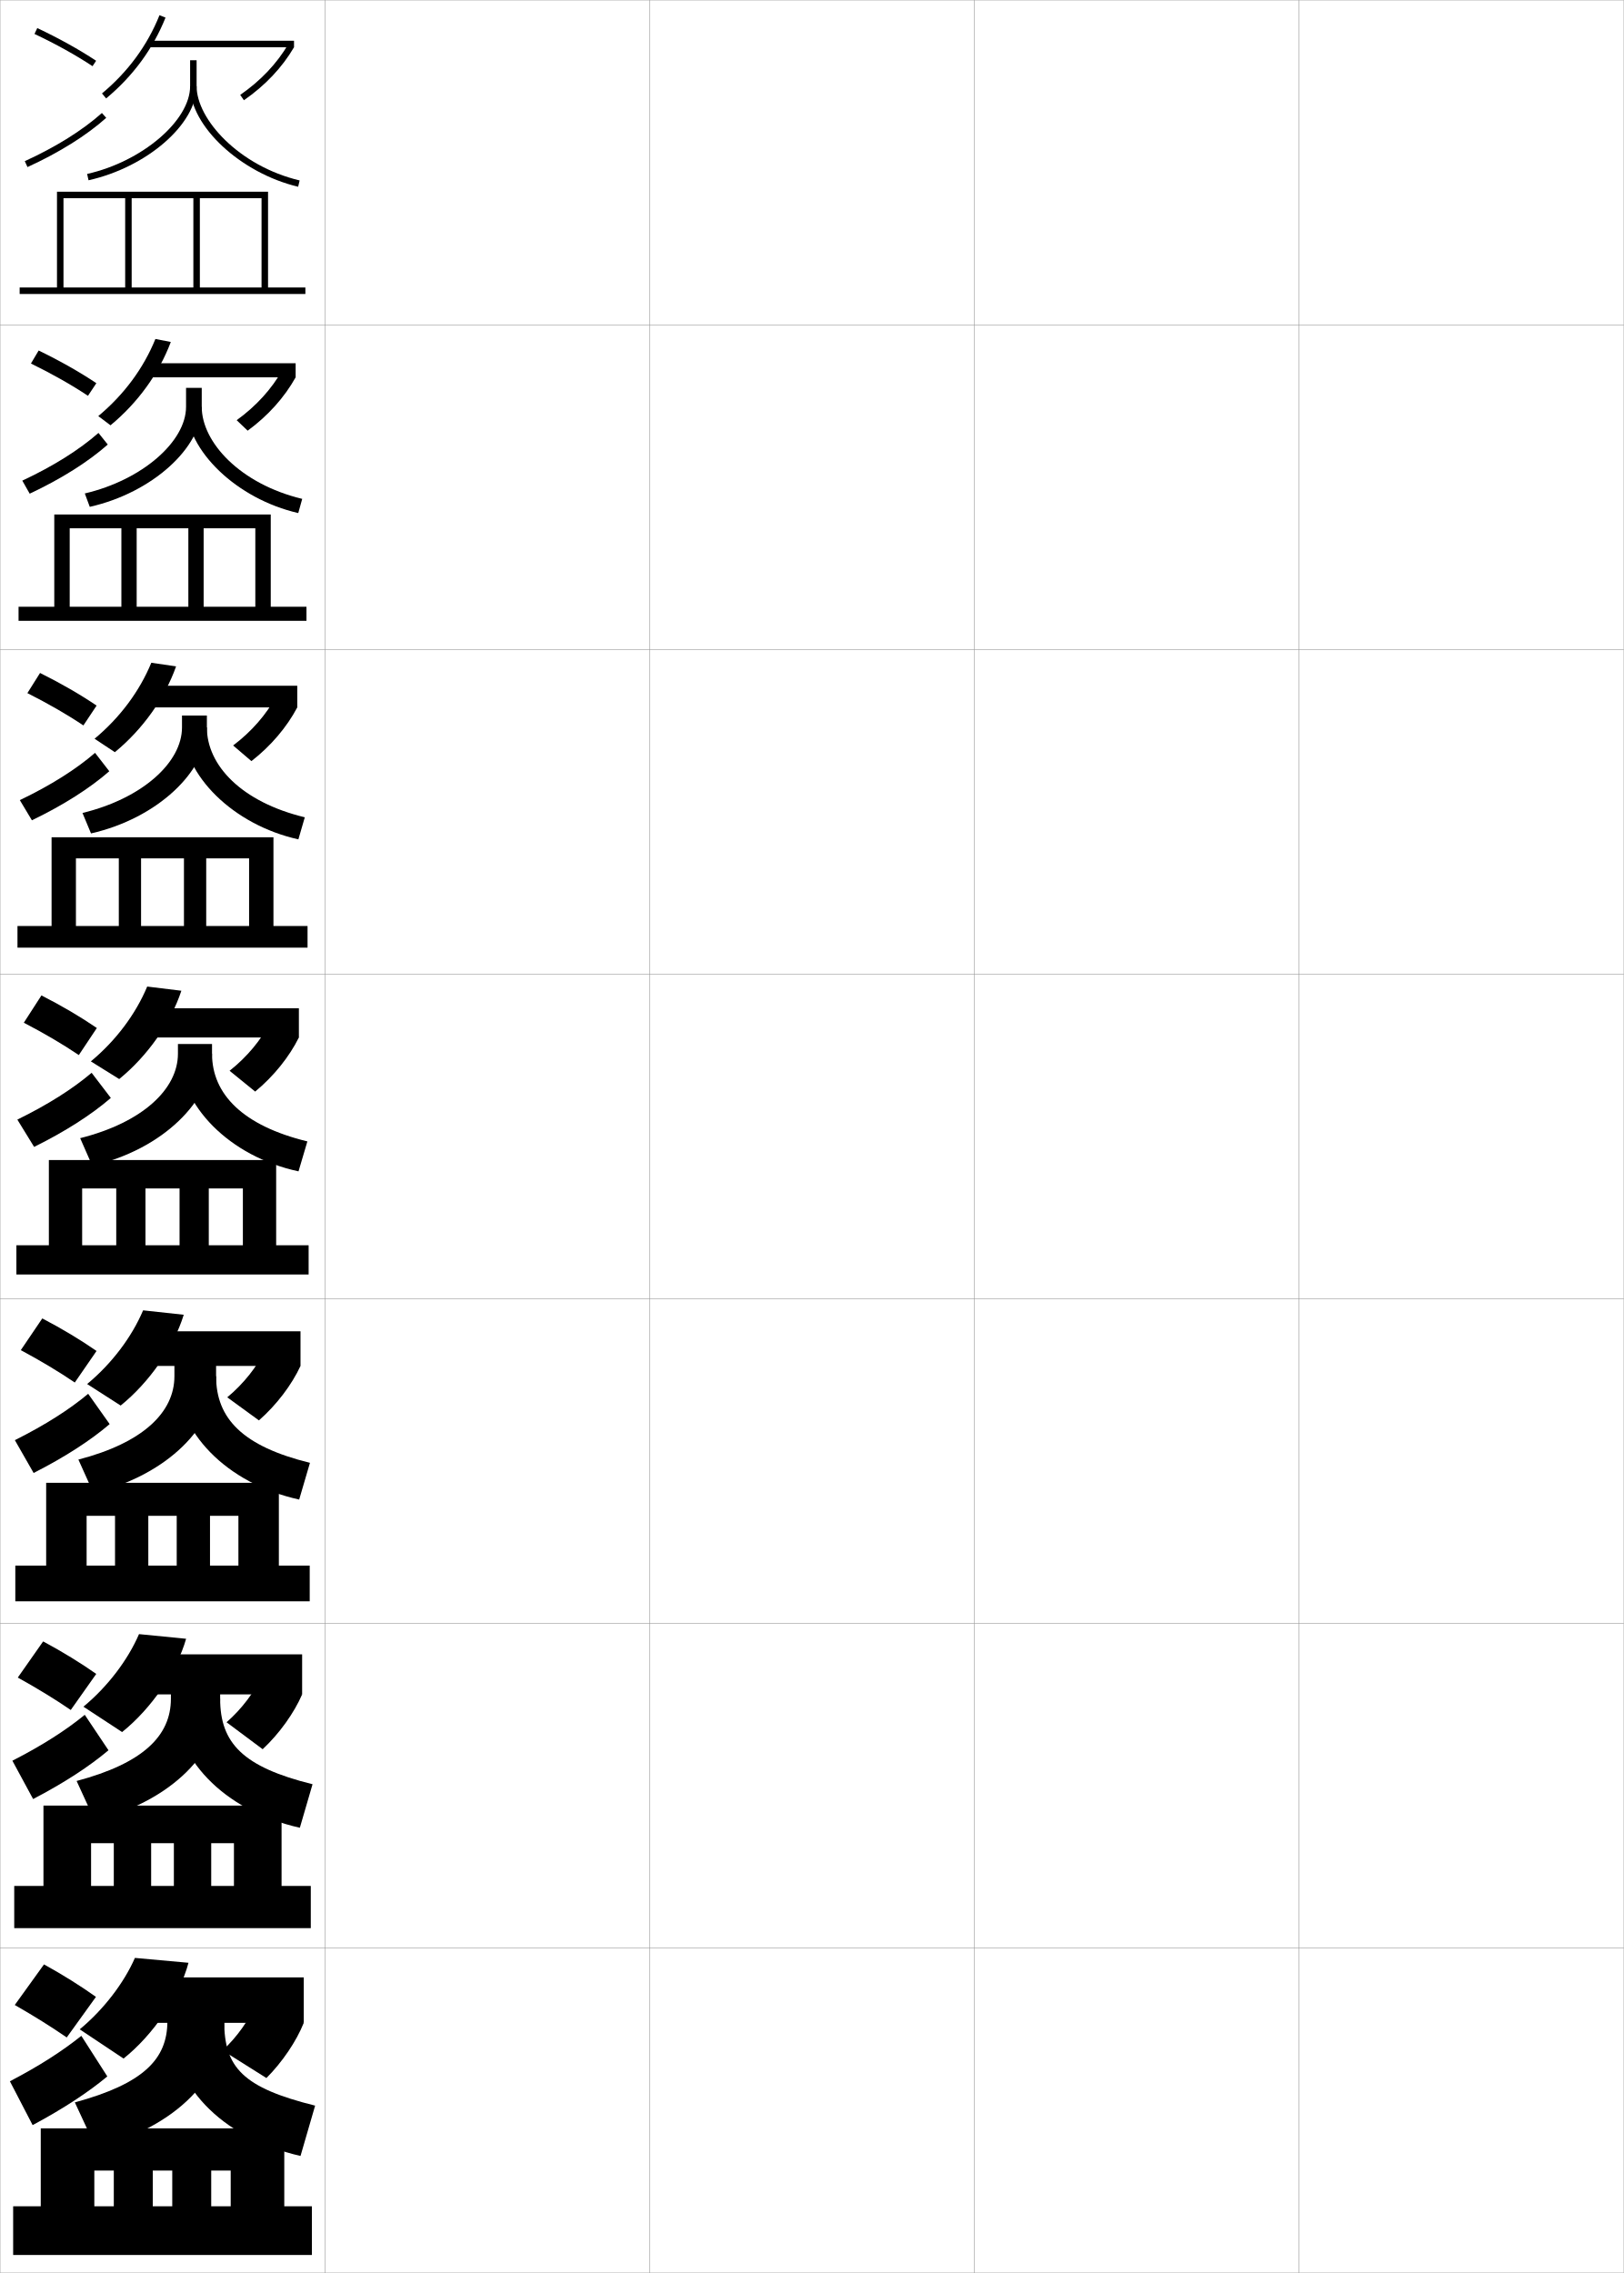
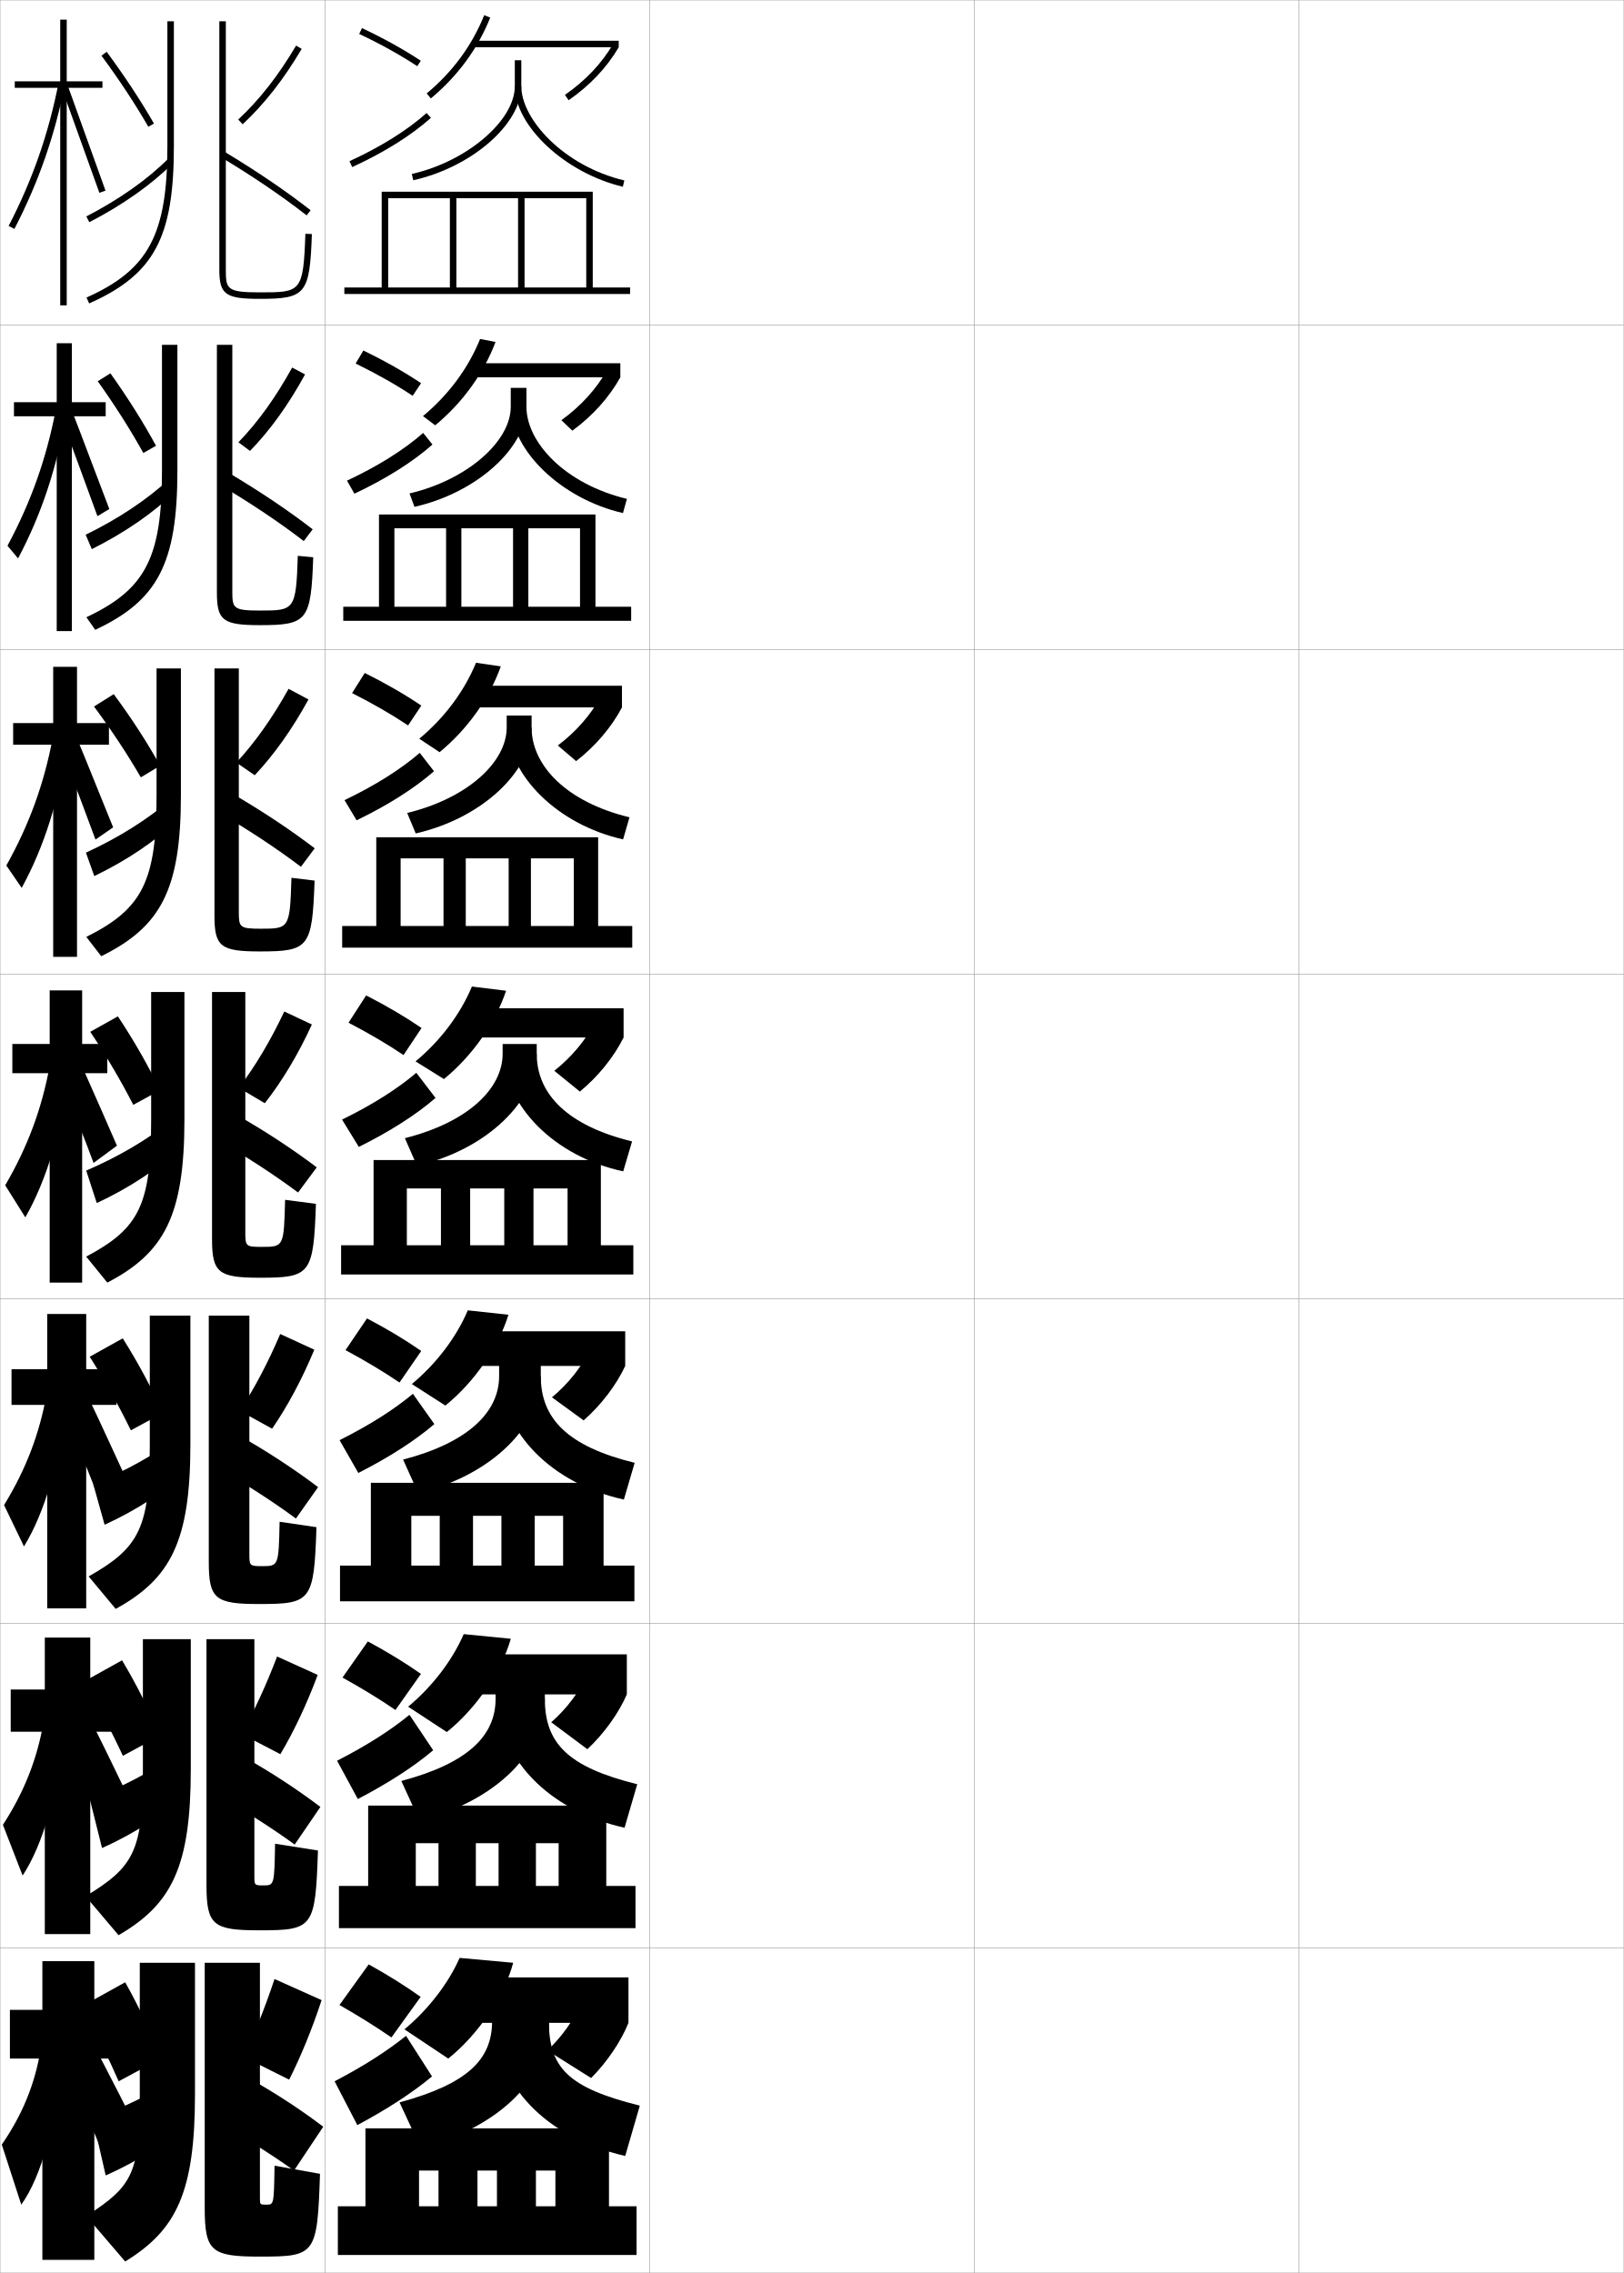
<svg xmlns="http://www.w3.org/2000/svg" width="500.1" height="700.1" viewBox="0 0 500.1 700.1" overflow="visible" enable-background="new 0 0 500.1 700.1" xml:space="preserve">
  <g id="glyphs">
    <g>
      <rect x="0.05" y="0.05" fill="none" stroke="#999999" stroke-width="0.1" width="100" height="100" />
      <rect x="0.05" y="100.05" fill="none" stroke="#999999" stroke-width="0.1" width="100" height="100" />
      <rect x="0.05" y="200.05" fill="none" stroke="#999999" stroke-width="0.1" width="100" height="100" />
      <rect x="0.05" y="300.05" fill="none" stroke="#999999" stroke-width="0.1" width="100" height="100" />
      <rect x="0.05" y="400.05" fill="none" stroke="#999999" stroke-width="0.1" width="100" height="100" />
      <rect x="0.05" y="500.05" fill="none" stroke="#999999" stroke-width="0.1" width="100" height="100" />
      <rect x="0.05" y="600.05" fill="none" stroke="#999999" stroke-width="0.1" width="100" height="100" />
      <rect x="100.05" y="0.05" fill="none" stroke="#999999" stroke-width="0.1" width="100" height="100" />
      <rect x="100.05" y="100.05" fill="none" stroke="#999999" stroke-width="0.1" width="100" height="100" />
      <rect x="100.05" y="200.05" fill="none" stroke="#999999" stroke-width="0.1" width="100" height="100" />
      <rect x="100.05" y="300.05" fill="none" stroke="#999999" stroke-width="0.1" width="100" height="100" />
      <rect x="100.05" y="400.05" fill="none" stroke="#999999" stroke-width="0.1" width="100" height="100" />
      <rect x="100.05" y="500.05" fill="none" stroke="#999999" stroke-width="0.1" width="100" height="100" />
      <rect x="100.05" y="600.05" fill="none" stroke="#999999" stroke-width="0.1" width="100" height="100" />
      <rect x="200.05" y="0.05" fill="none" stroke="#999999" stroke-width="0.1" width="100" height="100" />
      <rect x="200.05" y="100.05" fill="none" stroke="#999999" stroke-width="0.1" width="100" height="100" />
      <rect x="200.05" y="200.05" fill="none" stroke="#999999" stroke-width="0.1" width="100" height="100" />
      <rect x="200.05" y="300.05" fill="none" stroke="#999999" stroke-width="0.1" width="100" height="100" />
      <rect x="200.05" y="400.05" fill="none" stroke="#999999" stroke-width="0.1" width="100" height="100" />
      <rect x="200.05" y="500.05" fill="none" stroke="#999999" stroke-width="0.1" width="100" height="100" />
      <rect x="200.05" y="600.05" fill="none" stroke="#999999" stroke-width="0.1" width="100" height="100" />
      <rect x="300.05" y="0.05" fill="none" stroke="#999999" stroke-width="0.1" width="100" height="100" />
      <rect x="300.05" y="100.05" fill="none" stroke="#999999" stroke-width="0.1" width="100" height="100" />
      <rect x="300.05" y="200.05" fill="none" stroke="#999999" stroke-width="0.1" width="100" height="100" />
      <rect x="300.05" y="300.05" fill="none" stroke="#999999" stroke-width="0.1" width="100" height="100" />
      <rect x="300.05" y="400.05" fill="none" stroke="#999999" stroke-width="0.1" width="100" height="100" />
      <rect x="300.05" y="500.05" fill="none" stroke="#999999" stroke-width="0.1" width="100" height="100" />
      <rect x="300.05" y="600.05" fill="none" stroke="#999999" stroke-width="0.1" width="100" height="100" />
      <rect x="400.05" y="0.05" fill="none" stroke="#999999" stroke-width="0.1" width="100" height="100" />
      <rect x="400.05" y="100.05" fill="none" stroke="#999999" stroke-width="0.1" width="100" height="100" />
      <rect x="400.05" y="200.05" fill="none" stroke="#999999" stroke-width="0.1" width="100" height="100" />
      <rect x="400.05" y="300.05" fill="none" stroke="#999999" stroke-width="0.1" width="100" height="100" />
      <rect x="400.05" y="400.05" fill="none" stroke="#999999" stroke-width="0.1" width="100" height="100" />
      <rect x="400.05" y="500.05" fill="none" stroke="#999999" stroke-width="0.1" width="100" height="100" />
      <rect x="400.05" y="600.05" fill="none" stroke="#999999" stroke-width="0.1" width="100" height="100" />
    </g>
-     <polygon points="4.05,679.55 4.05,694.55 96.05,694.55 96.05,679.55      87.55,679.55 87.55,655.55 12.55,655.55 12.55,679.55 29.05,679.55      29.05,668.55 35.05,668.55 35.05,679.55 47.05,679.55 47.05,668.55      53.05,668.55 53.05,679.55 65.05,679.55 65.05,668.55 71.05,668.55      71.05,679.55 " />
-     <polygon points="6.05,88.55 6.05,90.55 94.05,90.55 94.05,88.55 82.55,88.55      82.55,59.05 17.55,59.05 17.55,88.55 19.55,88.55 19.55,61.05      38.55,61.05 38.55,88.55 40.55,88.55 40.55,61.05 59.55,61.05      59.55,88.55 61.55,88.55 61.55,61.05 80.55,61.05 80.55,88.55 " />
-     <g>
-       <polygon points="5.716,186.883 5.716,191.216 94.383,191.216 94.383,186.883       83.383,186.883 83.383,158.466 16.716,158.466 16.716,186.883 21.466,186.883       21.466,162.716 37.383,162.716 37.383,186.883 42.091,186.883 42.091,162.716       58.008,162.716 58.008,186.883 62.716,186.883 62.716,162.716 78.633,162.716       78.633,186.883 " />
-       <polygon points="5.383,285.216 5.383,291.883 94.716,291.883 94.716,285.216       84.216,285.216 84.216,257.883 15.883,257.883 15.883,285.216 23.383,285.216       23.383,264.383 36.591,264.383 36.591,285.216 43.445,285.216 43.445,264.383       56.654,264.383 56.654,285.216 63.508,285.216 63.508,264.383 76.716,264.383       76.716,285.216 " />
-       <polygon points="5.05,383.55 5.05,392.55 95.05,392.55 95.05,383.55       85.05,383.55 85.05,357.3 15.05,357.3 15.05,383.55 25.3,383.55       25.3,366.05 35.8,366.05 35.8,383.55 44.8,383.55 44.8,366.05       55.3,366.05 55.3,383.55 64.3,383.55 64.3,366.05 74.8,366.05       74.8,383.55 " />
-       <polygon points="4.716,482.216 4.716,493.216 95.383,493.216 95.383,482.216       85.883,482.216 85.883,456.716 14.216,456.716 14.216,482.216 26.675,482.216       26.675,466.884 35.425,466.884 35.425,482.216 45.675,482.216 45.675,466.884       54.425,466.884 54.425,482.216 64.675,482.216 64.675,466.884 73.425,466.884       73.425,482.216 " />
-       <polygon points="4.383,580.883 4.383,593.883 95.716,593.883 95.716,580.883       86.716,580.883 86.716,556.133 13.383,556.133 13.383,580.883 28.049,580.883       28.049,567.717 35.049,567.717 35.049,580.883 46.549,580.883 46.549,567.717       53.549,567.717 53.549,580.883 65.049,580.883 65.049,567.717 72.049,567.717       72.049,580.883 " />
-     </g>
-     <g>
-       <g>
-         <path d="M10.623,10.454c6.542,3.085,12.723,6.519,17.875,9.93l1.104-1.668       c-5.23-3.463-11.498-6.945-18.125-10.07L10.623,10.454z" />
-         <path d="M7.634,49.641l0.832,1.818c9.764-4.467,18.148-9.71,24.25-15.163       l-1.332-1.492C25.43,40.126,17.217,45.256,7.634,49.641z" />
-         <path d="M31.409,28.781l1.281,1.537c8.279-6.898,14.433-15.275,18.287-24.896       l-1.855-0.744C45.391,13.988,39.432,22.098,31.409,28.781z" />
-         <rect x="46.05" y="12.55" width="44.5" height="2" />
-         <path d="M73.979,29.228l1.141,1.645c6.562-4.553,11.754-10.043,15.43-16.322       l-1.727-1.01C85.296,19.565,80.301,24.844,73.979,29.228z" />
-         <path d="M58.55,18.55v8c0,10.606-14.822,23.234-31.719,27.024l0.438,1.951       c18.04-4.046,33.281-17.315,33.281-28.976v-8H58.55z" />
-         <path d="M58.55,26.55c0,12.285,15.546,26.758,33.269,30.973l0.463-1.945       c-18.7-4.447-31.731-18.867-31.731-29.027H58.55z" />
-       </g>
-       <g>
-         <path d="M27.09,121.911l2.586-3.89c-5.125-3.432-11.253-6.906-17.771-10.059       l-2.377,4.007C15.979,115.115,22.013,118.528,27.09,121.911z" />
-         <path d="M6.87,148.042l2.276,4.016c9.729-4.574,17.998-9.79,24.042-15.136       l-2.86-3.577C24.419,138.542,16.398,143.582,6.87,148.042z" />
-         <path d="M52.604,105.333c-3.659,9.717-10.152,18.705-18.572,25.664l-3.765-2.838       c7.906-6.578,13.919-14.704,17.594-23.753L52.604,105.333z" />
-         <rect x="46.05" y="111.883" width="45" height="4.334" />
-         <path d="M91.05,116.217c-3.431,6.162-8.493,11.828-14.774,16.435l-3.388-3.231       c5.994-4.321,10.812-9.643,14.037-15.406L91.05,116.217z" />
-         <path d="M26.117,151.986l1.531,4.126c19.259-4.347,34.484-18.264,34.484-30.813v-5.833       h-4.833v5.833C57.3,135.977,43.817,147.842,26.117,151.986z" />
-         <path d="M91.857,158.027c-18.948-4.341-34.391-19.287-34.391-32.727h4.666       c0,10.925,11.854,23.777,30.943,28.356L91.857,158.027z" />
-       </g>
-       <g>
-         <path d="M25.682,223.439l4.069-6.112c-5.021-3.401-11.009-6.867-17.417-10.047       l-3.901,6.206C14.793,216.69,20.68,220.083,25.682,223.439z" />
-         <path d="M6.106,246.443l3.721,6.213c9.695-4.682,17.847-9.871,23.833-15.109       l-4.388-5.662C23.408,236.957,15.58,241.907,6.106,246.443z" />
-         <path d="M54.23,205.245c-3.464,9.812-10.298,19.412-18.857,26.432l-6.25-4.139       c7.79-6.473,13.858-14.616,17.475-23.402L54.23,205.245z" />
-         <rect x="46.05" y="211.216" width="45.5" height="6.667" />
-         <path d="M91.55,217.883c-3.187,6.046-8.118,11.887-14.12,16.548l-5.634-4.819       c5.667-4.259,10.308-9.624,13.229-15.125L91.55,217.883z" />
-         <path d="M25.404,250.399l2.625,6.301c20.477-4.648,35.688-19.213,35.688-32.65v-3.667       h-7.667v3.667C56.05,234.796,43.907,245.9,25.404,250.399z" />
-         <path d="M91.896,258.531c-20.173-4.467-35.513-19.887-35.513-34.481h7.333       c0,11.69,10.675,22.975,30.154,27.685L91.896,258.531z" />
-       </g>
-     </g>
-     <g>
-       <path d="M24.274,324.967l5.551-8.334c-4.916-3.37-10.764-6.827-17.062-10.035      l-5.426,8.404C13.606,318.266,19.347,321.638,24.274,324.967z" />
-       <path d="M5.342,344.845l5.166,8.41c9.661-4.79,17.696-9.951,23.625-15.082      l-5.916-7.746C22.397,335.372,14.761,340.232,5.342,344.845z" />
-       <path d="M55.856,305.156c-3.269,9.907-10.443,20.119-19.143,27.199l-8.734-5.44      c7.674-6.367,13.797-14.527,17.356-23.051L55.856,305.156z" />
-       <rect x="46.05" y="310.55" width="46" height="9" />
-       <path d="M92.05,319.55c-2.942,5.93-7.742,11.945-13.465,16.661l-7.88-6.406      c5.34-4.197,9.803-9.605,12.422-14.844L92.05,319.55z" />
-       <path d="M24.69,350.562l3.719,8.477c21.694-4.949,36.891-20.162,36.891-34.488v-3h-10.5v3      C54.8,335.367,43.997,345.708,24.69,350.562z" />
-       <path d="M91.935,360.786c-21.398-4.594-36.635-20.486-36.635-36.236h10      c0,12.456,9.496,22.173,29.365,27.014L91.935,360.786z" />
-     </g>
-     <g>
-       <path d="M23.032,425.827l6.701-9.722c-4.811-3.34-10.519-6.788-16.708-10.024      l-6.617,9.77C12.587,419.174,18.18,422.525,23.032,425.827z" />
-       <path d="M4.578,443.579l5.777,10.107c9.627-4.897,17.546-10.032,23.417-15.055      l-6.611-9.331C21.387,434.121,13.942,438.891,4.578,443.579z" />
-       <path d="M56.587,404.954c-3.073,10.002-10.588,20.826-19.428,27.966l-10.323-6.627      c7.558-6.263,13.735-14.439,17.237-22.7L56.587,404.954z" />
-       <rect x="46.049" y="410.05" width="46.5" height="10.666" />
-       <path d="M92.549,420.716c-2.698,5.813-7.367,12.004-12.81,16.774l-9.753-7.104      c5.013-4.136,9.298-9.587,11.615-14.563L92.549,420.716z" />
-       <path d="M24.143,449.558L28.789,459.875c22.853-5.502,37.761-20.777,37.761-35.992v-4.5      H53.716v4.5C53.716,435.011,44.03,444.405,24.143,449.558z" />
-       <path d="M92.139,461.874c-22.567-4.969-37.756-21.086-37.756-37.991h12.167      c0,13.06,8.262,21.609,28.91,26.676L92.139,461.874z" />
-     </g>
-     <g>
-       <path d="M21.791,526.688l7.851-11.111c-4.707-3.309-10.274-6.748-16.354-10.012      l-7.809,11.135C11.568,520.083,17.014,523.414,21.791,526.688z" />
-       <path d="M3.813,542.314l6.389,11.804c9.592-5.005,17.395-10.112,23.208-15.027      l-7.305-10.916C20.376,532.87,13.124,537.55,3.813,542.314z" />
-       <path d="M57.318,504.752c-2.878,10.097-10.733,21.532-19.714,28.733l-11.912-7.814      c7.442-6.157,13.674-14.352,17.119-22.35L57.318,504.752z" />
-       <rect x="46.05" y="509.55" width="47" height="12.333" />
-       <path d="M93.05,521.883c-2.454,5.696-6.992,12.062-12.155,16.888l-11.126-8.303      c4.686-4.072,8.793-9.567,10.807-14.281L93.05,521.883z" />
-       <path d="M23.597,548.554l5.573,12.158c24.011-6.055,38.63-21.393,38.63-37.496v-3      H52.633v3C52.633,534.655,44.063,543.103,23.597,548.554z" />
-       <path d="M92.345,562.962c-23.736-5.344-38.878-21.686-38.878-39.746h14.333      c0,13.662,7.028,21.047,28.455,26.338L92.345,562.962z" />
-     </g>
-     <g>
-       <path d="M20.55,627.55l9-12.5c-4.602-3.278-10.029-6.708-16-10l-9,12.5      C10.549,620.992,15.848,624.303,20.55,627.55z" />
-       <path d="M3.05,641.05l7,13.5c9.558-5.112,17.243-10.192,23-15l-8-12.5      C19.366,631.619,12.306,636.209,3.05,641.05z" />
-       <path d="M58.05,604.55c-2.684,10.192-10.879,22.239-20,29.5l-13.5-9      c7.326-6.053,13.613-14.264,17-22L58.05,604.55z" />
-       <rect x="46.05" y="609.05" width="47.5" height="14" />
-       <path d="M93.55,623.05c-2.209,5.579-6.617,12.12-11.5,17l-13.5-8.5      c4.359-4.01,8.288-9.549,10-14L93.55,623.05z" />
-       <path d="M23.05,647.55l6.5,14c25.169-6.607,39.5-22.009,39.5-39v-1.5h-17.5v1.5      C51.55,634.3,44.097,641.8,23.05,647.55z" />
-       <path d="M92.55,664.05c-24.904-5.72-40-22.285-40-41.5h16.5c0,14.265,5.794,20.483,28,26      L92.55,664.05z" />
+     <polygon points="104.05,679.55 104.05,694.55 196.05,694.55 196.05,679.55      187.55,679.55 187.55,655.55 112.55,655.55 112.55,679.55 129.05,679.55      129.05,668.55 135.05,668.55 135.05,679.55 147.05,679.55 147.05,668.55      153.05,668.55 153.05,679.55 165.05,679.55 165.05,668.55 171.05,668.55      171.05,679.55 " />
+     <polygon points="106.05,88.55 106.05,90.55 194.05,90.55 194.05,88.55      182.55,88.55 182.55,59.05 117.55,59.05 117.55,88.55 119.55,88.55      119.55,61.05 138.55,61.05 138.55,88.55 140.55,88.55 140.55,61.05      159.55,61.05 159.55,88.55 161.55,88.55 161.55,61.05 180.55,61.05      180.55,88.55 " />
+     <g>
+       <polygon points="105.716,186.883 105.716,191.216 194.383,191.216 194.383,186.883       183.383,186.883 183.383,158.466 116.716,158.466 116.716,186.883 121.466,186.883       121.466,162.716 137.383,162.716 137.383,186.883 142.091,186.883 142.091,162.716       158.008,162.716 158.008,186.883 162.716,186.883 162.716,162.716 178.633,162.716       178.633,186.883 " />
+       <polygon points="105.383,285.216 105.383,291.883 194.716,291.883 194.716,285.216       184.216,285.216 184.216,257.883 115.883,257.883 115.883,285.216 123.383,285.216       123.383,264.383 136.591,264.383 136.591,285.216 143.445,285.216 143.445,264.383       156.654,264.383 156.654,285.216 163.508,285.216 163.508,264.383 176.716,264.383       176.716,285.216 " />
+       <polygon points="105.05,383.55 105.05,392.55 195.05,392.55 195.05,383.55       185.05,383.55 185.05,357.3 115.05,357.3 115.05,383.55 125.3,383.55       125.3,366.05 135.8,366.05 135.8,383.55 144.8,383.55 144.8,366.05       155.3,366.05 155.3,383.55 164.3,383.55 164.3,366.05 174.8,366.05       174.8,383.55 " />
+       <polygon points="104.716,482.216 104.716,493.216 195.383,493.216 195.383,482.216       185.883,482.216 185.883,456.716 114.216,456.716 114.216,482.216 126.675,482.216       126.675,466.884 135.425,466.884 135.425,482.216 145.675,482.216 145.675,466.884       154.425,466.884 154.425,482.216 164.675,482.216 164.675,466.884 173.425,466.884       173.425,482.216 " />
+       <polygon points="104.383,580.883 104.383,593.883 195.716,593.883 195.716,580.883       186.716,580.883 186.716,556.133 113.383,556.133 113.383,580.883 128.049,580.883       128.049,567.717 135.049,567.717 135.049,580.883 146.549,580.883 146.549,567.717       153.549,567.717 153.549,580.883 165.049,580.883 165.049,567.717 172.049,567.717       172.049,580.883 " />
+     </g>
+     <g>
+       <g>
+         <path d="M110.623,10.454c6.542,3.085,12.723,6.519,17.875,9.93l1.104-1.668       c-5.23-3.463-11.498-6.945-18.125-10.07L110.623,10.454z" />
+         <path d="M107.634,49.641l0.832,1.818c9.764-4.467,18.148-9.71,24.25-15.163       l-1.332-1.492C125.43,40.126,117.217,45.256,107.634,49.641z" />
+         <path d="M131.409,28.781l1.281,1.537c8.279-6.898,14.433-15.275,18.287-24.896       l-1.855-0.744C145.391,13.988,139.432,22.098,131.409,28.781z" />
+         <rect x="146.05" y="12.55" width="44.5" height="2" />
+         <path d="M173.979,29.228l1.141,1.645c6.562-4.553,11.754-10.043,15.43-16.322       l-1.727-1.01C185.296,19.565,180.301,24.844,173.979,29.228z" />
+         <path d="M158.55,18.55v8c0,10.606-14.822,23.234-31.719,27.024l0.438,1.951       c18.04-4.046,33.281-17.315,33.281-28.976v-8H158.55z" />
+         <path d="M158.55,26.55c0,12.285,15.546,26.758,33.269,30.973l0.463-1.945       c-18.7-4.447-31.731-18.867-31.731-29.027H158.55z" />
+       </g>
+       <g>
+         <path d="M127.09,121.911l2.586-3.89c-5.125-3.432-11.253-6.906-17.771-10.059       l-2.377,4.007C115.979,115.115,122.013,118.528,127.09,121.911z" />
+         <path d="M106.87,148.042l2.276,4.016c9.729-4.574,17.998-9.79,24.042-15.136       l-2.86-3.577C124.419,138.542,116.398,143.582,106.87,148.042z" />
+         <path d="M152.604,105.333c-3.659,9.717-10.152,18.705-18.572,25.664l-3.765-2.838       c7.906-6.578,13.919-14.704,17.594-23.753L152.604,105.333z" />
+         <rect x="146.05" y="111.883" width="45" height="4.334" />
+         <path d="M191.05,116.217c-3.431,6.162-8.493,11.828-14.774,16.435l-3.388-3.231       c5.994-4.321,10.812-9.643,14.037-15.406L191.05,116.217z" />
+         <path d="M126.117,151.986l1.531,4.126c19.259-4.347,34.484-18.264,34.484-30.813       v-5.833h-4.833v5.833C157.3,135.977,143.817,147.842,126.117,151.986z" />
+         <path d="M191.857,158.027c-18.948-4.341-34.391-19.287-34.391-32.727h4.666       c0,10.925,11.854,23.777,30.943,28.356L191.857,158.027z" />
+       </g>
+       <g>
+         <path d="M125.682,223.439l4.069-6.112c-5.021-3.401-11.009-6.867-17.417-10.047       l-3.901,6.206C114.793,216.69,120.68,220.083,125.682,223.439z" />
+         <path d="M106.106,246.443l3.721,6.213c9.695-4.682,17.847-9.871,23.833-15.109       l-4.388-5.662C123.408,236.957,115.58,241.907,106.106,246.443z" />
+         <path d="M154.23,205.245c-3.464,9.812-10.298,19.412-18.857,26.432l-6.25-4.139       c7.79-6.473,13.858-14.616,17.475-23.402L154.23,205.245z" />
+         <rect x="146.05" y="211.216" width="45.5" height="6.667" />
+         <path d="M191.55,217.883c-3.187,6.046-8.118,11.887-14.12,16.548l-5.634-4.819       c5.667-4.259,10.308-9.624,13.229-15.125L191.55,217.883z" />
+         <path d="M125.404,250.399l2.625,6.301c20.477-4.648,35.688-19.213,35.688-32.65v-3.667       h-7.667v3.667C156.05,234.796,143.907,245.9,125.404,250.399z" />
+         <path d="M191.896,258.531c-20.173-4.467-35.513-19.887-35.513-34.481h7.333       c0,11.69,10.675,22.975,30.154,27.685L191.896,258.531z" />
+       </g>
+     </g>
+     <g>
+       <path d="M124.274,324.967l5.551-8.334c-4.916-3.37-10.764-6.827-17.062-10.035      l-5.426,8.404C113.606,318.266,119.347,321.638,124.274,324.967z" />
+       <path d="M105.342,344.845l5.166,8.41c9.661-4.79,17.696-9.951,23.625-15.082      l-5.916-7.746C122.397,335.372,114.761,340.232,105.342,344.845z" />
+       <path d="M155.856,305.156c-3.269,9.907-10.443,20.119-19.143,27.199l-8.734-5.44      c7.674-6.367,13.797-14.527,17.356-23.051L155.856,305.156z" />
+       <rect x="146.05" y="310.55" width="46" height="9" />
+       <path d="M192.05,319.55c-2.942,5.93-7.742,11.945-13.465,16.661l-7.88-6.406      c5.34-4.197,9.803-9.605,12.422-14.844L192.05,319.55z" />
+       <path d="M124.69,350.562l3.719,8.477c21.694-4.949,36.891-20.162,36.891-34.488v-3h-10.5      v3C154.8,335.367,143.997,345.708,124.69,350.562z" />
+       <path d="M191.935,360.786c-21.398-4.594-36.635-20.486-36.635-36.236h10      c0,12.456,9.496,22.173,29.365,27.014L191.935,360.786z" />
+     </g>
+     <g>
+       <path d="M123.032,425.827l6.701-9.722c-4.811-3.34-10.519-6.788-16.708-10.024      l-6.617,9.77C112.587,419.174,118.18,422.525,123.032,425.827z" />
+       <path d="M104.578,443.579l5.777,10.107c9.627-4.897,17.546-10.032,23.417-15.055      l-6.611-9.331C121.387,434.121,113.942,438.891,104.578,443.579z" />
+       <path d="M156.587,404.954c-3.073,10.002-10.588,20.826-19.428,27.966l-10.323-6.627      c7.558-6.263,13.735-14.439,17.237-22.7L156.587,404.954z" />
+       <rect x="146.049" y="410.05" width="46.5" height="10.666" />
+       <path d="M192.549,420.716c-2.698,5.813-7.367,12.004-12.81,16.774l-9.753-7.104      c5.013-4.136,9.298-9.587,11.615-14.563L192.549,420.716z" />
+       <path d="M124.143,449.558L128.789,459.875c22.853-5.502,37.761-20.777,37.761-35.992v-4.5      h-12.833v4.5C153.716,435.011,144.03,444.405,124.143,449.558z" />
+       <path d="M192.139,461.874c-22.567-4.969-37.756-21.086-37.756-37.991h12.167      c0,13.06,8.262,21.609,28.91,26.676L192.139,461.874z" />
+     </g>
+     <g>
+       <path d="M121.791,526.688l7.851-11.111c-4.707-3.309-10.274-6.748-16.354-10.012      l-7.809,11.135C111.568,520.083,117.014,523.414,121.791,526.688z" />
+       <path d="M103.813,542.314l6.389,11.804c9.592-5.005,17.395-10.112,23.208-15.027      l-7.305-10.916C120.376,532.87,113.124,537.55,103.813,542.314z" />
+       <path d="M157.318,504.752c-2.878,10.097-10.733,21.532-19.714,28.733l-11.912-7.814      c7.442-6.157,13.674-14.352,17.119-22.35L157.318,504.752z" />
+       <rect x="146.05" y="509.55" width="47" height="12.333" />
+       <path d="M193.05,521.883c-2.454,5.696-6.992,12.062-12.155,16.888l-11.126-8.303      c4.686-4.072,8.793-9.567,10.807-14.281L193.05,521.883z" />
+       <path d="M123.597,548.554l5.573,12.158c24.011-6.055,38.63-21.393,38.63-37.496v-3      h-15.167v3C152.633,534.655,144.063,543.103,123.597,548.554z" />
+       <path d="M192.345,562.962c-23.736-5.344-38.878-21.686-38.878-39.746h14.333      c0,13.662,7.028,21.047,28.455,26.338L192.345,562.962z" />
+     </g>
+     <g>
+       <path d="M120.55,627.55l9-12.5c-4.602-3.278-10.029-6.708-16-10l-9,12.5      C110.549,620.992,115.848,624.303,120.55,627.55z" />
+       <path d="M103.05,641.05l7,13.5c9.558-5.112,17.243-10.192,23-15l-8-12.5      C119.366,631.619,112.306,636.209,103.05,641.05z" />
+       <path d="M158.05,604.55c-2.684,10.192-10.879,22.239-20,29.5l-13.5-9      c7.326-6.053,13.613-14.264,17-22L158.05,604.55z" />
+       <rect x="146.05" y="609.05" width="47.5" height="14" />
+       <path d="M193.55,623.05c-2.209,5.579-6.617,12.12-11.5,17l-13.5-8.5      c4.359-4.01,8.288-9.549,10-14L193.55,623.05z" />
+       <path d="M123.05,647.55l6.5,14c25.169-6.607,39.5-22.009,39.5-39v-1.5h-17.5v1.5      C151.55,634.3,144.097,641.8,123.05,647.55z" />
+       <path d="M192.55,664.05c-24.904-5.72-40-22.285-40-41.5h16.5c0,14.265,5.794,20.483,28,26      L192.55,664.05z" />
+     </g>
+     <g>
+       <g>
+         <polygon points="31.55,25.05 20.55,25.05 20.55,6.05 18.55,6.05        18.55,25.05 4.55,25.05 4.55,27.05 18.55,27.05 18.55,94.05        20.55,94.05 20.55,27.05 31.55,27.05 " />
+         <path d="M2.661,69.591l1.777,0.918C11.938,55.986,16.892,41.762,20.031,25.742       l-1.963-0.385C14.967,41.187,10.071,55.242,2.661,69.591z" />
+         <polygon points="19.11,27.392 30.607,59.384 32.492,58.716 20.989,26.708 " />
+       </g>
+       <g>
+         <polygon points="32.55,123.883 22.133,123.883 22.133,105.717 17.467,105.717        17.467,123.883 4.3,123.883 4.3,128.217 17.467,128.217 17.467,194.383        22.133,194.383 22.133,128.217 32.55,128.217 " />
+         <path d="M2.308,168.088l3.251,3.903c7.19-13.514,12.087-28.249,14.743-44.554       l-3.149-1.128C14.265,141.3,9.564,154.555,2.308,168.088z" />
+         <path d="M19.178,129.575c0.598,1.393,10.375,28.132,10.832,29.41l3.658-2.214       c-0.516-1.207-10.48-27.762-11.002-28.923L19.178,129.575z" />
+       </g>
+       <g>
+         <polygon points="33.55,222.717 23.716,222.717 23.716,205.383 16.383,205.383        16.383,222.717 4.05,222.717 4.05,229.383 16.383,229.383 16.383,294.716        23.716,294.716 23.716,229.383 33.55,229.383 " />
+         <path d="M1.954,266.585l4.726,6.888c6.88-12.505,11.722-27.75,13.892-44.341       l-4.335-1.872C13.562,241.413,9.058,253.868,1.954,266.585z" />
+         <path d="M19.246,231.758c1.196,2.785,9.254,24.272,10.166,26.828l5.433-3.759       c-1.032-2.414-9.458-23.516-10.501-25.838L19.246,231.758z" />
+       </g>
+     </g>
+     <g>
+       <polygon points="33.05,321.55 25.3,321.55 25.3,305.05 15.3,305.05       15.3,321.55 3.8,321.55 3.8,330.55 15.3,330.55 15.3,395.05       25.3,395.05 25.3,330.55 33.05,330.55 " />
+       <path d="M1.6,365.082l6.2,9.873c6.571-11.496,11.356-27.252,13.042-44.129      l-5.521-2.616C12.859,341.526,8.552,353.181,1.6,365.082z" />
+       <path d="M19.313,333.941c1.795,4.178,8.133,20.412,9.5,24.246l7.207-5.305      c-1.549-3.621-8.436-19.27-10.001-22.754L19.313,333.941z" />
+     </g>
+     <g>
+       <g>
+         <polygon points="35.883,421.716 26.549,421.716 26.549,404.716 14.549,404.716        14.549,421.716 3.55,421.716 3.55,432.716 14.549,432.716 14.549,495.383        26.549,495.383 26.549,432.716 35.883,432.716 " />
+         <path d="M1.25,463.571l6.133,12.748c6.424-10.488,11.259-26.755,12.528-43.919       l-5.514-3.244C12.168,441.634,8.02,452.534,1.25,463.571z" />
+         <path d="M19.892,435.311c2.677,6.26,8.13,19.982,10.333,25.664l8.305-6.203       c-2.508-5.369-8.478-18.507-11.001-23.669L19.892,435.311z" />
+       </g>
+       <g>
+         <polygon points="37.216,520.383 27.8,520.383 27.8,504.383 13.8,504.383        13.8,520.383 3.3,520.383 3.3,533.383 13.8,533.383 13.8,595.716        27.8,595.716 27.8,533.383 37.216,533.383 " />
+         <path d="M0.899,562.061l6.067,15.624c6.276-9.48,11.162-26.258,12.014-43.709       l-5.507-3.873C11.477,541.741,7.488,551.888,0.899,562.061z" />
+         <path d="M20.471,536.681c3.559,8.34,8.127,19.553,11.167,27.082l9.402-7.102       c-3.466-7.118-8.519-17.744-12-24.585L20.471,536.681z" />
+       </g>
+       <g>
+         <polygon points="38.55,619.05 29.05,619.05 29.05,604.05 13.05,604.05        13.05,619.05 3.05,619.05 3.05,634.05 13.05,634.05 13.05,696.05        29.05,696.05 29.05,634.05 38.55,634.05 " />
+         <path d="M12.55,631.05c-1.764,10.8-5.594,20.192-12,29.5l6,18.5       c6.129-8.473,11.064-25.761,11.5-43.5L12.55,631.05z" />
+         <path d="M21.05,638.05c4.44,10.422,8.124,19.123,12,28.5l10.5-8       c-4.425-8.866-8.561-16.981-13-25.5L21.05,638.05z" />
+       </g>
+     </g>
+     <g>
+       <path d="M51.55,6.55v38.5c0,27.193-5.819,38.078-24.907,46.587l0.814,1.826      c19.996-8.913,26.093-20.226,26.093-48.413v-38.5H51.55z" />
+       <path d="M67.55,6.55v76.5c0,7.654,1.869,9,12.5,9c14.16,0,15.356-1.493,16-19.965      l-2-0.07c-0.627,18.035-1.383,18.035-14,18.035c-10.21,0-10.5-0.996-10.5-7v-76.5H67.55      z" />
+       <path d="M31.245,17.144c5.465,7.402,10.458,14.978,14.438,21.904l1.734-0.996      c-4.018-6.992-9.053-14.633-14.562-22.096L31.245,17.144z" />
+       <path d="M26.591,66.661l0.918,1.777c10.294-5.321,19.197-11.608,25.75-18.183      L51.841,48.844C45.435,55.273,36.702,61.435,26.591,66.661z" />
+       <path d="M73.367,36.818l1.364,1.463c6.715-6.268,12.661-13.864,18.18-23.224      l-1.723-1.016C85.769,23.234,79.939,30.685,73.367,36.818z" />
+       <path d="M68.034,48.407c9.835,5.908,18.963,12.108,26.398,17.93l1.233-1.574      c-7.499-5.872-16.698-12.12-26.601-18.07L68.034,48.407z" />
+     </g>
+     <g>
+       <path d="M49.883,144.966c0,26.92-5.095,36.571-23.271,45.142l2.71,3.884      c19.147-8.974,25.312-20.305,25.312-49.026v-38.75h-4.75V144.966z" />
+       <path d="M96.466,171.656c-0.679,19.551-1.779,20.894-16.417,20.894      c-11.363,0-13.25-1.415-13.25-10v-76.333h4.75v75.667      c0,5.442,0.136,6.167,8.417,6.167c10.698,0,11.209-0.005,11.75-16.856      L96.466,171.656z" />
+       <path d="M30.102,117.425c5.333,7.476,10.167,15.102,14.042,22.103l3.901-2.227      c-3.851-7.111-8.675-14.793-14.042-22.313L30.102,117.425z" />
+       <path d="M26.386,164.7l1.886,4.442c10.242-5.121,19.097-11.256,25.75-17.789      l-1.886-3.782C45.169,153.959,36.533,159.744,26.386,164.7z" />
+       <path d="M73.428,136.229l3.567,2.661c6.221-6.396,11.875-14.258,16.953-23.566      l-3.973-2.113C84.967,122.31,79.478,129.965,73.428,136.229z" />
+       <path d="M67.623,149.288c9.595,5.667,18.524,11.666,25.932,17.37l2.739-3.633      c-7.458-5.771-16.508-11.86-26.151-17.547L67.623,149.288z" />
+     </g>
+     <g>
+       <path d="M48.216,244.883c0,26.646-4.371,35.062-21.636,43.695l4.605,5.943      c18.298-9.035,24.531-20.385,24.531-49.639v-39h-7.5V244.883z" />
+       <path d="M96.883,271.228c-0.714,20.631-1.717,21.822-16.833,21.822      c-12.096,0-14-1.483-14-11v-76.167h7.5v74.833c0,4.879,0.169,5.333,6.708,5.333      c8.777,0,9.044-0.011,9.5-15.679L96.883,271.228z" />
+       <path d="M28.951,217.612c5.463,7.363,10.402,14.872,14.416,21.812l5.954-3.573      c-3.933-7.096-8.814-14.655-14.299-22.046L28.951,217.612z" />
+       <path d="M26.468,262.625l2.568,7.221c10.189-4.92,18.995-10.903,25.75-17.394      l-2.068-6.266C45.19,252.531,36.649,257.938,26.468,262.625z" />
+       <path d="M72.797,234.876l5.651,3.905c5.952-6.321,11.595-14.256,16.551-23.345      l-6.125-3.271C83.966,221.004,78.544,228.681,72.797,234.876z" />
+       <path d="M67.211,250.169c9.355,5.425,18.086,11.224,25.466,16.81l4.245-5.691      c-7.417-5.669-16.318-11.599-25.7-17.023L67.211,250.169z" />
+     </g>
+     <g>
+       <path d="M46.55,344.8c0,26.373-3.646,33.554-20,42.249l6.5,8.002      c17.449-9.096,23.75-20.465,23.75-50.251v-39.25h-10.25V344.8z" />
+       <path d="M97.3,370.8c-0.75,21.711-1.656,22.75-17.25,22.75c-12.828,0-14.75-1.552-14.75-12v-76h10.25      v74c0,4.317,0.203,4.5,5,4.5c6.857,0,6.88-0.016,7.25-14.5L97.3,370.8z" />
+       <path d="M27.8,317.8c5.071,7.622,9.588,15.35,13.25,22.5l8.25-4.5      c-3.516-7.348-7.919-15.114-13-22.75L27.8,317.8z" />
+       <path d="M26.55,360.55l3.25,10c10.138-4.72,18.895-10.551,25.75-17l-2.25-8.75      C45.212,351.104,36.767,356.134,26.55,360.55z" />
+       <path d="M73.55,335.05l8,4.75c5.234-6.654,10.304-15.046,14.5-24.25l-8.5-4      C83.366,320.461,78.556,328.528,73.55,335.05z" />
+       <path d="M66.8,351.05c9.115,5.184,17.647,10.781,25,16.25l5.75-7.75      c-7.375-5.568-16.128-11.339-25.25-16.5L66.8,351.05z" />
+     </g>
+     <g>
+       <path d="M46.134,444.884c0,25.619-3.093,31.771-18.834,40.666l8.334,10      c16.902-9.283,23-20.768,23-50.666v-39.668H46.134V444.884z" />
+       <path d="M97.467,470.384c-0.777,22.795-1.536,23.666-17.667,23.666      c-13.535,0-15.5-1.559-15.5-13v-75.834h12.5v73.5c0,3.542,0.136,3.668,3.851,3.668      c5.146,0,5.164-0.014,5.462-13.668L97.467,470.384z" />
+       <path d="M27.634,417.884c4.861,7.709,9.158,15.444,12.666,22.666l9.833-5.334      c-3.3-7.463-7.473-15.291-12.333-23L27.634,417.884z" />
+       <path d="M28.717,457.134l3.5,12.5c10.146-4.645,18.941-10.445,26-17l-2.5-10.5      C47.101,448.355,38.824,453.007,28.717,457.134z" />
+       <path d="M73.8,434.55l10,5.5c4.679-6.783,9.221-15.215,13-24.334l-10.5-4.832      C82.557,419.69,78.223,427.899,73.8,434.55z" />
+       <path d="M66.8,452.05c8.845,5,17.172,10.408,24.333,15.666l6.833-9.666      c-7.146-5.41-15.674-11.032-24.5-16L66.8,452.05z" />
+     </g>
+     <g>
+       <path d="M44.008,544.967c0,24.865-2.54,29.991-17.667,39.083l10.167,12      c16.356-9.471,22.25-21.07,22.25-51.083v-40.084H44.008V544.967z" />
+       <path d="M97.925,569.967c-0.805,23.879-1.416,24.583-18.083,24.583      c-14.243,0-16.25-1.564-16.25-14v-75.667h14.75v73c0,2.766,0.068,2.834,2.7,2.834      c3.434,0,3.448-0.011,3.675-12.834L97.925,569.967z" />
+       <path d="M25.758,517.967c4.651,7.798,8.729,15.54,12.083,22.833l11.417-6.167      c-3.084-7.579-7.027-15.47-11.667-23.25L25.758,517.967z" />
+       <path d="M27.675,554.217l3.75,15c10.155-4.569,18.988-10.338,26.25-17l-2.75-12.25      C45.781,546.107,37.673,550.381,27.675,554.217z" />
+       <path d="M74.341,534.05l12,6.25c4.124-6.913,8.138-15.385,11.5-24.417l-12.5-5.666      C82.039,518.919,78.181,527.271,74.341,534.05z" />
+       <path d="M67.091,553.05c8.574,4.816,16.696,10.036,23.667,15.083l7.917-11.583      c-6.916-5.251-15.22-10.726-23.75-15.5L67.091,553.05z" />
+     </g>
+     <g>
+       <path d="M43.05,645.05c0,24.112-1.985,28.211-16.5,37.5l12,14      c15.811-9.659,21.5-21.374,21.5-51.5v-40.5h-17V645.05z" />
+       <path d="M98.55,669.55c-0.832,24.964-1.296,25.5-18.5,25.5c-14.951,0-17-1.57-17-15v-75.5h17      v72.5c0,1.989,0.011,2,2,2c2.294,0,2.308-0.008,2.5-12L98.55,669.55z" />
+       <path d="M25.05,618.05c4.441,7.886,8.3,15.636,11.5,23l13-7      c-2.869-7.695-6.582-15.647-11-23.5L25.05,618.05z" />
+       <path d="M28.55,652.55l4,17.5c10.164-4.494,19.035-10.231,26.5-17l-3-14      C46.379,645.109,38.439,649.004,28.55,652.55z" />
+       <path d="M84.55,609.55c-2.862,8.599-6.243,17.093-9.5,24l14,7      c3.568-7.042,7.055-15.554,10-24.5L84.55,609.55z" />
+       <path d="M67.55,654.05c8.304,4.633,16.22,9.663,23,14.5l9-13.5      c-6.686-5.093-14.767-10.419-23-15L67.55,654.05z" />
    </g>
  </g>
</svg>
